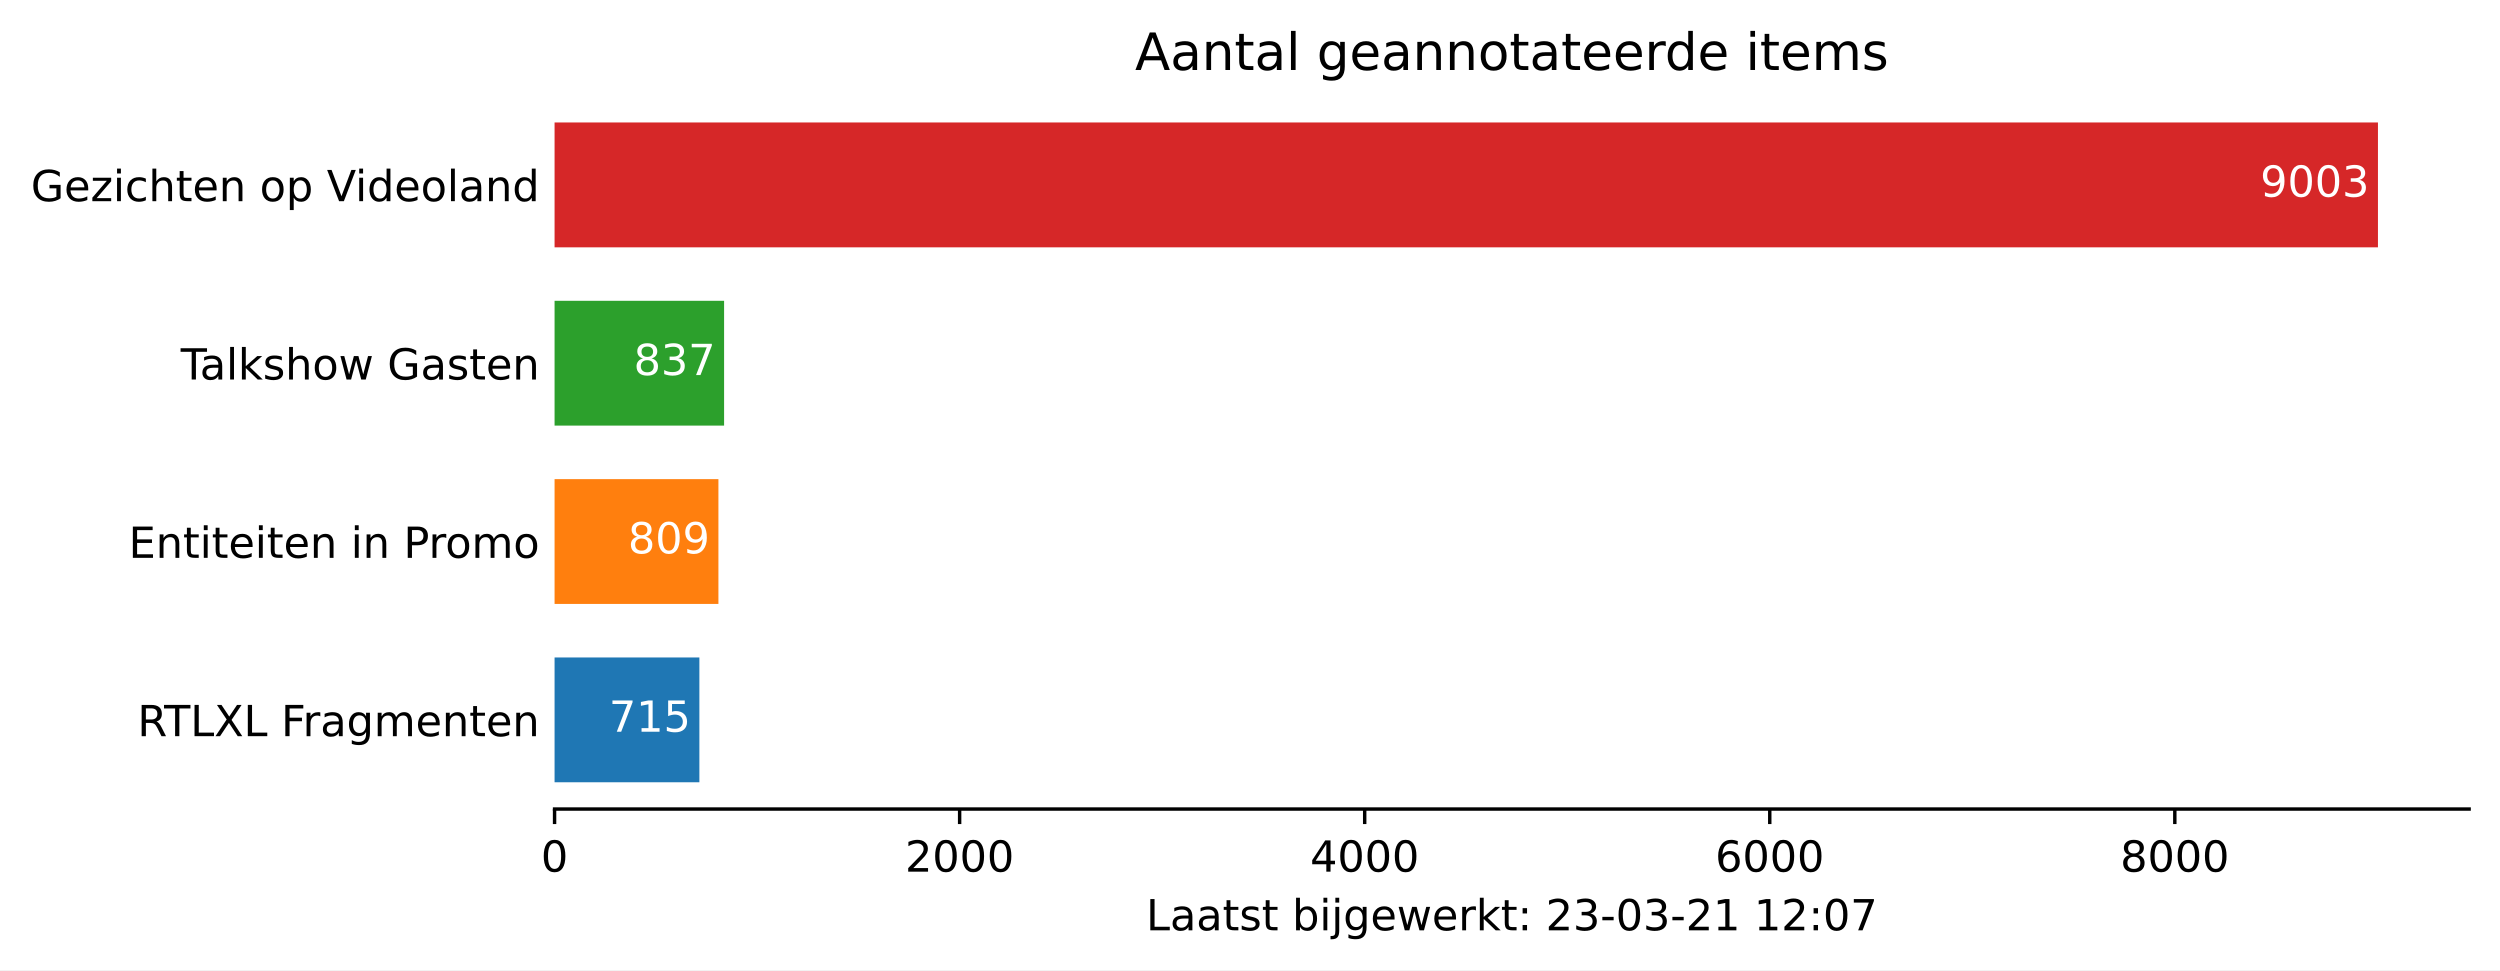
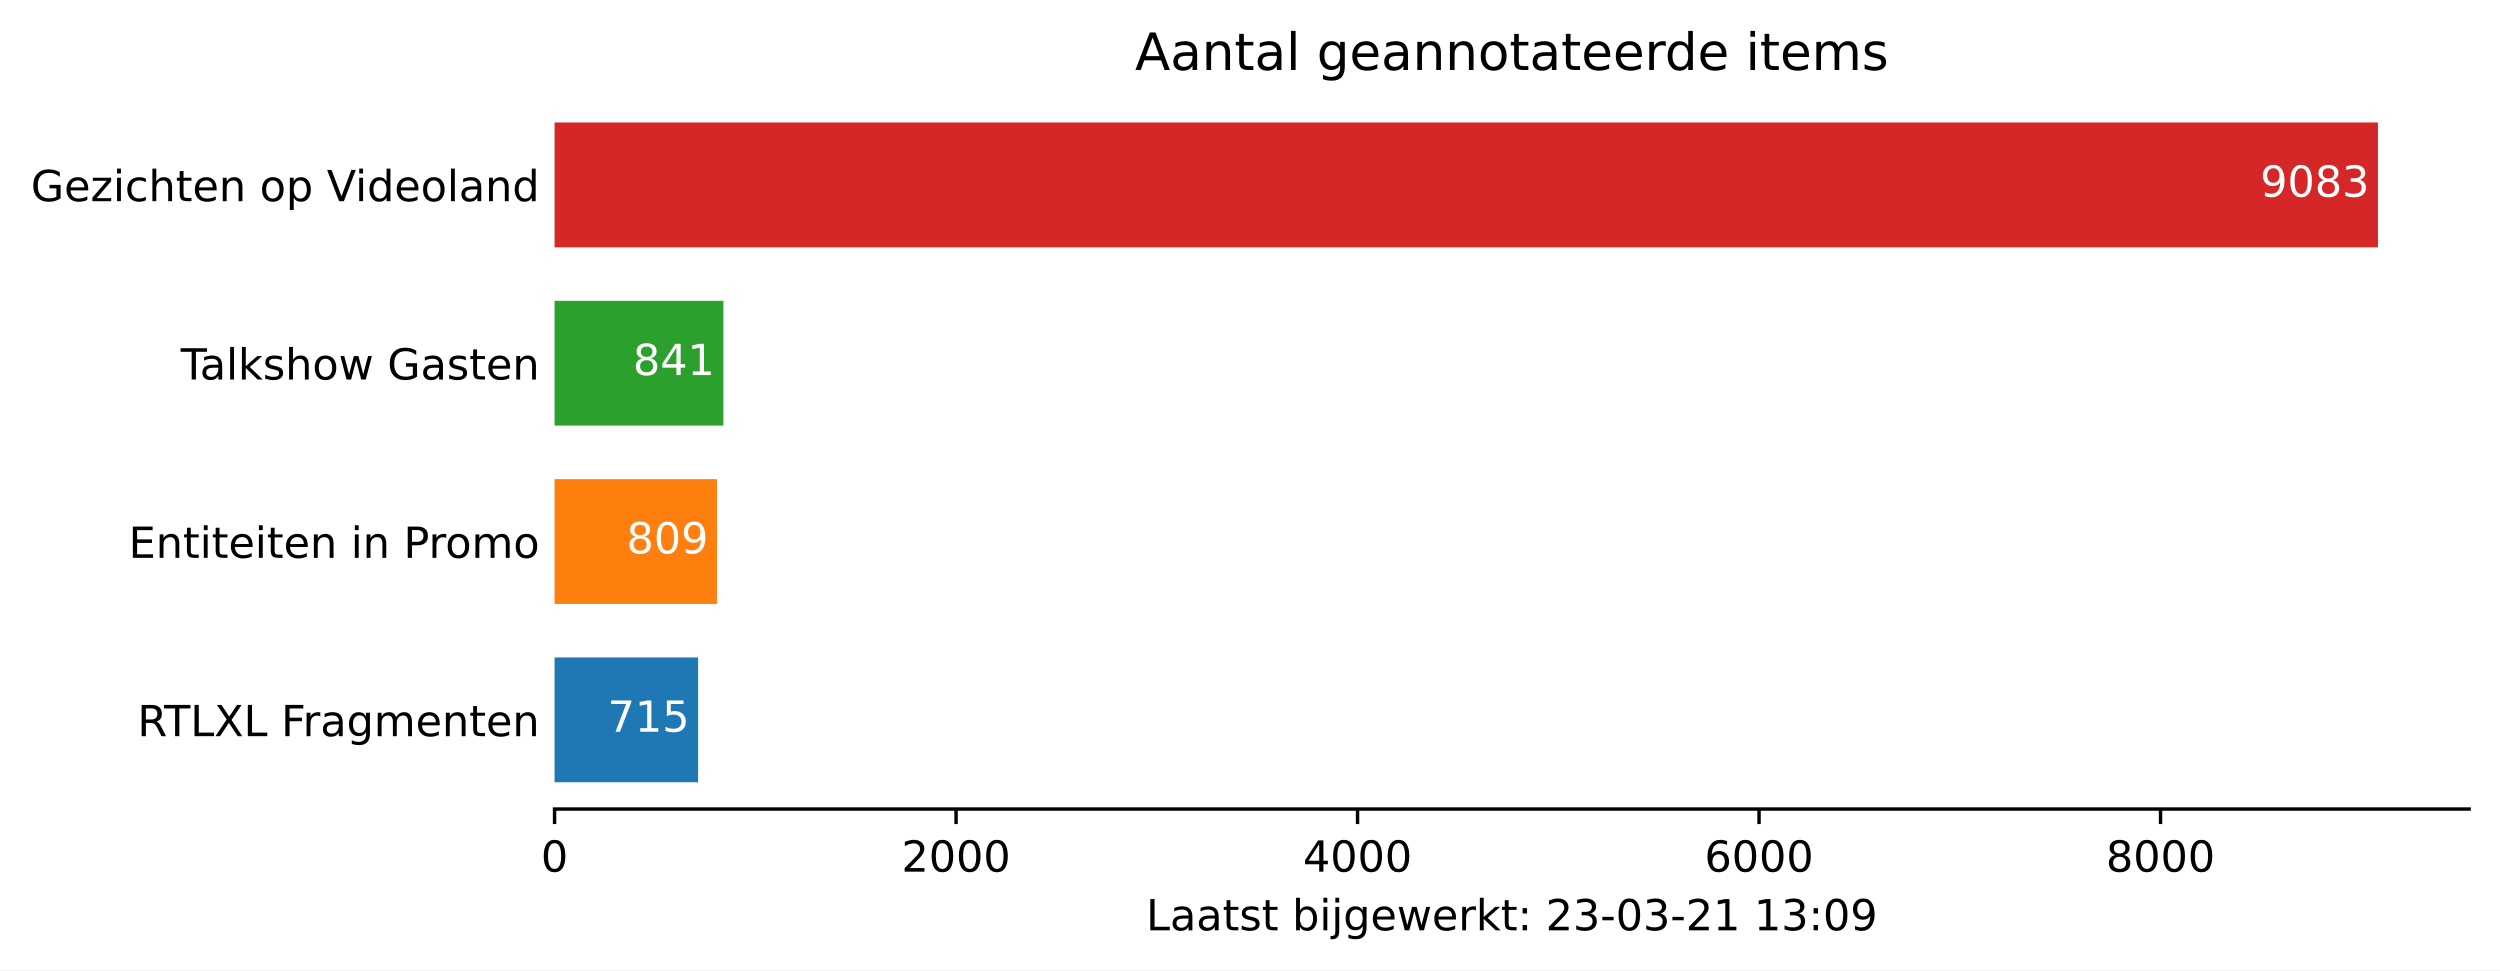
<svg xmlns="http://www.w3.org/2000/svg" xmlns:xlink="http://www.w3.org/1999/xlink" height="226.194pt" version="1.1" viewBox="0 0 582.905 226.194" width="582.905pt">
  <defs>
    <style type="text/css">*{stroke-linecap:butt;stroke-linejoin:round;}</style>
  </defs>
  <g id="figure_1">
    <g id="patch_1">
      <path d="M 0 226.194  L 582.905 226.194  L 582.905 0  L 0 0  z " style="fill:#ffffff;" />
    </g>
    <g id="axes_1">
      <g id="patch_2">
        <path d="M 129.305 188.638  L 575.705 188.638  L 575.705 22.318  L 129.305 22.318  z " style="fill:#ffffff;" />
      </g>
      <g id="patch_3">
-         <path clip-path="url(#p2a4c42fee9)" d="M 129.305 182.401  L 163.069 182.401  L 163.069 153.295  L 129.305 153.295  z " style="fill:#1f77b4;" />
+         <path clip-path="url(#p6c9cef2384)" d="M 129.305 182.401  L 162.771 182.401  L 162.771 153.295  L 129.305 153.295  z " style="fill:#1f77b4;" />
      </g>
      <g id="patch_4">
-         <path clip-path="url(#p2a4c42fee9)" d="M 129.305 140.821  L 167.508 140.821  L 167.508 111.715  L 129.305 111.715  z " style="fill:#ff7f0e;" />
+         <path clip-path="url(#p6c9cef2384)" d="M 129.305 140.821  L 167.171 140.821  L 167.171 111.715  L 129.305 111.715  z " style="fill:#ff7f0e;" />
      </g>
      <g id="patch_5">
-         <path clip-path="url(#p2a4c42fee9)" d="M 129.305 99.241  L 168.83 99.241  L 168.83 70.135  L 129.305 70.135  z " style="fill:#2ca02c;" />
+         <path clip-path="url(#p6c9cef2384)" d="M 129.305 99.241  L 168.669 99.241  L 168.669 70.135  L 129.305 70.135  z " style="fill:#2ca02c;" />
      </g>
      <g id="patch_6">
-         <path clip-path="url(#p2a4c42fee9)" d="M 129.305 57.661  L 554.448 57.661  L 554.448 28.555  L 129.305 28.555  z " style="fill:#d62728;" />
+         <path clip-path="url(#p6c9cef2384)" d="M 129.305 57.661  L 554.448 57.661  L 554.448 28.555  L 129.305 28.555  z " style="fill:#d62728;" />
      </g>
      <g id="matplotlib.axis_1">
        <g id="xtick_1">
          <g id="line2d_1">
            <defs>
-               <path d="M 0 0  L 0 3.5  " id="m8954951b68" style="stroke:#000000;stroke-width:0.8;" />
+               <path d="M 0 0  L 0 3.5  " id="m1edc33ebbb" style="stroke:#000000;stroke-width:0.8;" />
            </defs>
            <g>
-               <use style="stroke:#000000;stroke-width:0.8;" x="129.305" xlink:href="#m8954951b68" y="188.638" />
+               <use style="stroke:#000000;stroke-width:0.8;" x="129.305" xlink:href="#m1edc33ebbb" y="188.638" />
            </g>
          </g>
          <g id="text_1">
            <g transform="translate(126.1234 203.2366)scale(0.1 -0.1)">
              <defs>
                <path d="M 31.781 66.406  Q 24.172 66.406 20.328 58.906  Q 16.5 51.422 16.5 36.375  Q 16.5 21.391 20.328 13.891  Q 24.172 6.391 31.781 6.391  Q 39.453 6.391 43.281 13.891  Q 47.125 21.391 47.125 36.375  Q 47.125 51.422 43.281 58.906  Q 39.453 66.406 31.781 66.406  z M 31.781 74.219  Q 44.047 74.219 50.516 64.516  Q 56.984 54.828 56.984 36.375  Q 56.984 17.969 50.516 8.266  Q 44.047 -1.422 31.781 -1.422  Q 19.531 -1.422 13.062 8.266  Q 6.594 17.969 6.594 36.375  Q 6.594 54.828 13.062 64.516  Q 19.531 74.219 31.781 74.219  z " id="DejaVuSans-48" />
              </defs>
              <use xlink:href="#DejaVuSans-48" />
            </g>
          </g>
        </g>
        <g id="xtick_2">
          <g id="line2d_2">
            <g>
-               <use style="stroke:#000000;stroke-width:0.8;" x="223.749" xlink:href="#m8954951b68" y="188.638" />
+               <use style="stroke:#000000;stroke-width:0.8;" x="222.918" xlink:href="#m1edc33ebbb" y="188.638" />
            </g>
          </g>
          <g id="text_2">
-             <g transform="translate(211.0244 203.2366)scale(0.1 -0.1)">
+             <g transform="translate(210.1926 203.2366)scale(0.1 -0.1)">
              <defs>
                <path d="M 19.188 8.297  L 53.609 8.297  L 53.609 0  L 7.328 0  L 7.328 8.297  Q 12.938 14.109 22.625 23.891  Q 32.328 33.688 34.812 36.531  Q 39.547 41.844 41.422 45.531  Q 43.312 49.219 43.312 52.781  Q 43.312 58.594 39.234 62.25  Q 35.156 65.922 28.609 65.922  Q 23.969 65.922 18.812 64.312  Q 13.672 62.703 7.812 59.422  L 7.812 69.391  Q 13.766 71.781 18.938 73  Q 24.125 74.219 28.422 74.219  Q 39.75 74.219 46.484 68.547  Q 53.219 62.891 53.219 53.422  Q 53.219 48.922 51.531 44.891  Q 49.859 40.875 45.406 35.406  Q 44.188 33.984 37.641 27.219  Q 31.109 20.453 19.188 8.297  z " id="DejaVuSans-50" />
              </defs>
              <use xlink:href="#DejaVuSans-50" />
              <use x="63.623" xlink:href="#DejaVuSans-48" />
              <use x="127.246" xlink:href="#DejaVuSans-48" />
              <use x="190.869" xlink:href="#DejaVuSans-48" />
            </g>
          </g>
        </g>
        <g id="xtick_3">
          <g id="line2d_3">
            <g>
-               <use style="stroke:#000000;stroke-width:0.8;" x="318.194" xlink:href="#m8954951b68" y="188.638" />
+               <use style="stroke:#000000;stroke-width:0.8;" x="316.53" xlink:href="#m1edc33ebbb" y="188.638" />
            </g>
          </g>
          <g id="text_3">
-             <g transform="translate(305.4691 203.2366)scale(0.1 -0.1)">
+             <g transform="translate(303.8054 203.2366)scale(0.1 -0.1)">
              <defs>
                <path d="M 37.797 64.312  L 12.891 25.391  L 37.797 25.391  z M 35.203 72.906  L 47.609 72.906  L 47.609 25.391  L 58.016 25.391  L 58.016 17.188  L 47.609 17.188  L 47.609 0  L 37.797 0  L 37.797 17.188  L 4.891 17.188  L 4.891 26.703  z " id="DejaVuSans-52" />
              </defs>
              <use xlink:href="#DejaVuSans-52" />
              <use x="63.623" xlink:href="#DejaVuSans-48" />
              <use x="127.246" xlink:href="#DejaVuSans-48" />
              <use x="190.869" xlink:href="#DejaVuSans-48" />
            </g>
          </g>
        </g>
        <g id="xtick_4">
          <g id="line2d_4">
            <g>
-               <use style="stroke:#000000;stroke-width:0.8;" x="412.639" xlink:href="#m8954951b68" y="188.638" />
+               <use style="stroke:#000000;stroke-width:0.8;" x="410.143" xlink:href="#m1edc33ebbb" y="188.638" />
            </g>
          </g>
          <g id="text_4">
-             <g transform="translate(399.9138 203.2366)scale(0.1 -0.1)">
+             <g transform="translate(397.4183 203.2366)scale(0.1 -0.1)">
              <defs>
                <path d="M 33.016 40.375  Q 26.375 40.375 22.484 35.828  Q 18.609 31.297 18.609 23.391  Q 18.609 15.531 22.484 10.953  Q 26.375 6.391 33.016 6.391  Q 39.656 6.391 43.531 10.953  Q 47.406 15.531 47.406 23.391  Q 47.406 31.297 43.531 35.828  Q 39.656 40.375 33.016 40.375  z M 52.594 71.297  L 52.594 62.312  Q 48.875 64.062 45.094 64.984  Q 41.312 65.922 37.594 65.922  Q 27.828 65.922 22.672 59.328  Q 17.531 52.734 16.797 39.406  Q 19.672 43.656 24.016 45.922  Q 28.375 48.188 33.594 48.188  Q 44.578 48.188 50.953 41.516  Q 57.328 34.859 57.328 23.391  Q 57.328 12.156 50.688 5.359  Q 44.047 -1.422 33.016 -1.422  Q 20.359 -1.422 13.672 8.266  Q 6.984 17.969 6.984 36.375  Q 6.984 53.656 15.188 63.938  Q 23.391 74.219 37.203 74.219  Q 40.922 74.219 44.703 73.484  Q 48.484 72.75 52.594 71.297  z " id="DejaVuSans-54" />
              </defs>
              <use xlink:href="#DejaVuSans-54" />
              <use x="63.623" xlink:href="#DejaVuSans-48" />
              <use x="127.246" xlink:href="#DejaVuSans-48" />
              <use x="190.869" xlink:href="#DejaVuSans-48" />
            </g>
          </g>
        </g>
        <g id="xtick_5">
          <g id="line2d_5">
            <g>
-               <use style="stroke:#000000;stroke-width:0.8;" x="507.084" xlink:href="#m8954951b68" y="188.638" />
+               <use style="stroke:#000000;stroke-width:0.8;" x="503.756" xlink:href="#m1edc33ebbb" y="188.638" />
            </g>
          </g>
          <g id="text_5">
-             <g transform="translate(494.3585 203.2366)scale(0.1 -0.1)">
+             <g transform="translate(491.0312 203.2366)scale(0.1 -0.1)">
              <defs>
                <path d="M 31.781 34.625  Q 24.75 34.625 20.719 30.859  Q 16.703 27.094 16.703 20.516  Q 16.703 13.922 20.719 10.156  Q 24.75 6.391 31.781 6.391  Q 38.812 6.391 42.859 10.172  Q 46.922 13.969 46.922 20.516  Q 46.922 27.094 42.891 30.859  Q 38.875 34.625 31.781 34.625  z M 21.922 38.812  Q 15.578 40.375 12.031 44.719  Q 8.5 49.078 8.5 55.328  Q 8.5 64.062 14.719 69.141  Q 20.953 74.219 31.781 74.219  Q 42.672 74.219 48.875 69.141  Q 55.078 64.062 55.078 55.328  Q 55.078 49.078 51.531 44.719  Q 48 40.375 41.703 38.812  Q 48.828 37.156 52.797 32.312  Q 56.781 27.484 56.781 20.516  Q 56.781 9.906 50.312 4.234  Q 43.844 -1.422 31.781 -1.422  Q 19.734 -1.422 13.25 4.234  Q 6.781 9.906 6.781 20.516  Q 6.781 27.484 10.781 32.312  Q 14.797 37.156 21.922 38.812  z M 18.312 54.391  Q 18.312 48.734 21.844 45.562  Q 25.391 42.391 31.781 42.391  Q 38.141 42.391 41.719 45.562  Q 45.312 48.734 45.312 54.391  Q 45.312 60.062 41.719 63.234  Q 38.141 66.406 31.781 66.406  Q 25.391 66.406 21.844 63.234  Q 18.312 60.062 18.312 54.391  z " id="DejaVuSans-56" />
              </defs>
              <use xlink:href="#DejaVuSans-56" />
              <use x="63.623" xlink:href="#DejaVuSans-48" />
              <use x="127.246" xlink:href="#DejaVuSans-48" />
              <use x="190.869" xlink:href="#DejaVuSans-48" />
            </g>
          </g>
        </g>
        <g id="text_6">
          <g transform="translate(267.2297 216.9147)scale(0.1 -0.1)">
            <defs>
              <path d="M 9.812 72.906  L 19.672 72.906  L 19.672 8.297  L 55.172 8.297  L 55.172 0  L 9.812 0  z " id="DejaVuSans-76" />
              <path d="M 34.281 27.484  Q 23.391 27.484 19.188 25  Q 14.984 22.516 14.984 16.5  Q 14.984 11.719 18.141 8.906  Q 21.297 6.109 26.703 6.109  Q 34.188 6.109 38.703 11.406  Q 43.219 16.703 43.219 25.484  L 43.219 27.484  z M 52.203 31.203  L 52.203 0  L 43.219 0  L 43.219 8.297  Q 40.141 3.328 35.547 0.953  Q 30.953 -1.422 24.312 -1.422  Q 15.922 -1.422 10.953 3.297  Q 6 8.016 6 15.922  Q 6 25.141 12.172 29.828  Q 18.359 34.516 30.609 34.516  L 43.219 34.516  L 43.219 35.406  Q 43.219 41.609 39.141 45  Q 35.062 48.391 27.688 48.391  Q 23 48.391 18.547 47.266  Q 14.109 46.141 10.016 43.891  L 10.016 52.203  Q 14.938 54.109 19.578 55.047  Q 24.219 56 28.609 56  Q 40.484 56 46.344 49.844  Q 52.203 43.703 52.203 31.203  z " id="DejaVuSans-97" />
              <path d="M 18.312 70.219  L 18.312 54.688  L 36.812 54.688  L 36.812 47.703  L 18.312 47.703  L 18.312 18.016  Q 18.312 11.328 20.141 9.422  Q 21.969 7.516 27.594 7.516  L 36.812 7.516  L 36.812 0  L 27.594 0  Q 17.188 0 13.234 3.875  Q 9.281 7.766 9.281 18.016  L 9.281 47.703  L 2.688 47.703  L 2.688 54.688  L 9.281 54.688  L 9.281 70.219  z " id="DejaVuSans-116" />
              <path d="M 44.281 53.078  L 44.281 44.578  Q 40.484 46.531 36.375 47.5  Q 32.281 48.484 27.875 48.484  Q 21.188 48.484 17.844 46.438  Q 14.5 44.391 14.5 40.281  Q 14.5 37.156 16.891 35.375  Q 19.281 33.594 26.516 31.984  L 29.594 31.297  Q 39.156 29.25 43.188 25.516  Q 47.219 21.781 47.219 15.094  Q 47.219 7.469 41.188 3.016  Q 35.156 -1.422 24.609 -1.422  Q 20.219 -1.422 15.453 -0.562  Q 10.688 0.297 5.422 2  L 5.422 11.281  Q 10.406 8.688 15.234 7.391  Q 20.062 6.109 24.812 6.109  Q 31.156 6.109 34.562 8.281  Q 37.984 10.453 37.984 14.406  Q 37.984 18.062 35.516 20.016  Q 33.062 21.969 24.703 23.781  L 21.578 24.516  Q 13.234 26.266 9.516 29.906  Q 5.812 33.547 5.812 39.891  Q 5.812 47.609 11.281 51.797  Q 16.75 56 26.812 56  Q 31.781 56 36.172 55.266  Q 40.578 54.547 44.281 53.078  z " id="DejaVuSans-115" />
              <path id="DejaVuSans-32" />
              <path d="M 48.688 27.297  Q 48.688 37.203 44.609 42.844  Q 40.531 48.484 33.406 48.484  Q 26.266 48.484 22.188 42.844  Q 18.109 37.203 18.109 27.297  Q 18.109 17.391 22.188 11.75  Q 26.266 6.109 33.406 6.109  Q 40.531 6.109 44.609 11.75  Q 48.688 17.391 48.688 27.297  z M 18.109 46.391  Q 20.953 51.266 25.266 53.625  Q 29.594 56 35.594 56  Q 45.562 56 51.781 48.094  Q 58.016 40.188 58.016 27.297  Q 58.016 14.406 51.781 6.484  Q 45.562 -1.422 35.594 -1.422  Q 29.594 -1.422 25.266 0.953  Q 20.953 3.328 18.109 8.203  L 18.109 0  L 9.078 0  L 9.078 75.984  L 18.109 75.984  z " id="DejaVuSans-98" />
              <path d="M 9.422 54.688  L 18.406 54.688  L 18.406 0  L 9.422 0  z M 9.422 75.984  L 18.406 75.984  L 18.406 64.594  L 9.422 64.594  z " id="DejaVuSans-105" />
              <path d="M 9.422 54.688  L 18.406 54.688  L 18.406 -0.984  Q 18.406 -11.422 14.422 -16.109  Q 10.453 -20.797 1.609 -20.797  L -1.812 -20.797  L -1.812 -13.188  L 0.594 -13.188  Q 5.719 -13.188 7.562 -10.812  Q 9.422 -8.453 9.422 -0.984  z M 9.422 75.984  L 18.406 75.984  L 18.406 64.594  L 9.422 64.594  z " id="DejaVuSans-106" />
              <path d="M 45.406 27.984  Q 45.406 37.75 41.375 43.109  Q 37.359 48.484 30.078 48.484  Q 22.859 48.484 18.828 43.109  Q 14.797 37.75 14.797 27.984  Q 14.797 18.266 18.828 12.891  Q 22.859 7.516 30.078 7.516  Q 37.359 7.516 41.375 12.891  Q 45.406 18.266 45.406 27.984  z M 54.391 6.781  Q 54.391 -7.172 48.188 -13.984  Q 42 -20.797 29.203 -20.797  Q 24.469 -20.797 20.266 -20.094  Q 16.062 -19.391 12.109 -17.922  L 12.109 -9.188  Q 16.062 -11.328 19.922 -12.344  Q 23.781 -13.375 27.781 -13.375  Q 36.625 -13.375 41.016 -8.766  Q 45.406 -4.156 45.406 5.172  L 45.406 9.625  Q 42.625 4.781 38.281 2.391  Q 33.938 0 27.875 0  Q 17.828 0 11.672 7.656  Q 5.516 15.328 5.516 27.984  Q 5.516 40.672 11.672 48.328  Q 17.828 56 27.875 56  Q 33.938 56 38.281 53.609  Q 42.625 51.219 45.406 46.391  L 45.406 54.688  L 54.391 54.688  z " id="DejaVuSans-103" />
              <path d="M 56.203 29.594  L 56.203 25.203  L 14.891 25.203  Q 15.484 15.922 20.484 11.062  Q 25.484 6.203 34.422 6.203  Q 39.594 6.203 44.453 7.469  Q 49.312 8.734 54.109 11.281  L 54.109 2.781  Q 49.266 0.734 44.188 -0.344  Q 39.109 -1.422 33.891 -1.422  Q 20.797 -1.422 13.156 6.188  Q 5.516 13.812 5.516 26.812  Q 5.516 40.234 12.766 48.109  Q 20.016 56 32.328 56  Q 43.359 56 49.781 48.891  Q 56.203 41.797 56.203 29.594  z M 47.219 32.234  Q 47.125 39.594 43.094 43.984  Q 39.062 48.391 32.422 48.391  Q 24.906 48.391 20.391 44.141  Q 15.875 39.891 15.188 32.172  z " id="DejaVuSans-101" />
              <path d="M 4.203 54.688  L 13.188 54.688  L 24.422 12.016  L 35.594 54.688  L 46.188 54.688  L 57.422 12.016  L 68.609 54.688  L 77.594 54.688  L 63.281 0  L 52.688 0  L 40.922 44.828  L 29.109 0  L 18.5 0  z " id="DejaVuSans-119" />
              <path d="M 41.109 46.297  Q 39.594 47.172 37.812 47.578  Q 36.031 48 33.891 48  Q 26.266 48 22.188 43.047  Q 18.109 38.094 18.109 28.812  L 18.109 0  L 9.078 0  L 9.078 54.688  L 18.109 54.688  L 18.109 46.188  Q 20.953 51.172 25.484 53.578  Q 30.031 56 36.531 56  Q 37.453 56 38.578 55.875  Q 39.703 55.766 41.062 55.516  z " id="DejaVuSans-114" />
              <path d="M 9.078 75.984  L 18.109 75.984  L 18.109 31.109  L 44.922 54.688  L 56.391 54.688  L 27.391 29.109  L 57.625 0  L 45.906 0  L 18.109 26.703  L 18.109 0  L 9.078 0  z " id="DejaVuSans-107" />
              <path d="M 11.719 12.406  L 22.016 12.406  L 22.016 0  L 11.719 0  z M 11.719 51.703  L 22.016 51.703  L 22.016 39.312  L 11.719 39.312  z " id="DejaVuSans-58" />
              <path d="M 40.578 39.312  Q 47.656 37.797 51.625 33  Q 55.609 28.219 55.609 21.188  Q 55.609 10.406 48.188 4.484  Q 40.766 -1.422 27.094 -1.422  Q 22.516 -1.422 17.656 -0.516  Q 12.797 0.391 7.625 2.203  L 7.625 11.719  Q 11.719 9.328 16.594 8.109  Q 21.484 6.891 26.812 6.891  Q 36.078 6.891 40.938 10.547  Q 45.797 14.203 45.797 21.188  Q 45.797 27.641 41.281 31.266  Q 36.766 34.906 28.719 34.906  L 20.219 34.906  L 20.219 43.016  L 29.109 43.016  Q 36.375 43.016 40.234 45.922  Q 44.094 48.828 44.094 54.297  Q 44.094 59.906 40.109 62.906  Q 36.141 65.922 28.719 65.922  Q 24.656 65.922 20.016 65.031  Q 15.375 64.156 9.812 62.312  L 9.812 71.094  Q 15.438 72.656 20.344 73.438  Q 25.25 74.219 29.594 74.219  Q 40.828 74.219 47.359 69.109  Q 53.906 64.016 53.906 55.328  Q 53.906 49.266 50.438 45.094  Q 46.969 40.922 40.578 39.312  z " id="DejaVuSans-51" />
              <path d="M 4.891 31.391  L 31.203 31.391  L 31.203 23.391  L 4.891 23.391  z " id="DejaVuSans-45" />
              <path d="M 12.406 8.297  L 28.516 8.297  L 28.516 63.922  L 10.984 60.406  L 10.984 69.391  L 28.422 72.906  L 38.281 72.906  L 38.281 8.297  L 54.391 8.297  L 54.391 0  L 12.406 0  z " id="DejaVuSans-49" />
-               <path d="M 8.203 72.906  L 55.078 72.906  L 55.078 68.703  L 28.609 0  L 18.312 0  L 43.219 64.594  L 8.203 64.594  z " id="DejaVuSans-55" />
+               <path d="M 10.984 1.516  L 10.984 10.5  Q 14.703 8.734 18.5 7.812  Q 22.312 6.891 25.984 6.891  Q 35.75 6.891 40.891 13.453  Q 46.047 20.016 46.781 33.406  Q 43.953 29.203 39.594 26.953  Q 35.25 24.703 29.984 24.703  Q 19.047 24.703 12.672 31.312  Q 6.297 37.938 6.297 49.422  Q 6.297 60.641 12.938 67.422  Q 19.578 74.219 30.609 74.219  Q 43.266 74.219 49.922 64.516  Q 56.594 54.828 56.594 36.375  Q 56.594 19.141 48.406 8.859  Q 40.234 -1.422 26.422 -1.422  Q 22.703 -1.422 18.891 -0.688  Q 15.094 0.047 10.984 1.516  z M 30.609 32.422  Q 37.25 32.422 41.125 36.953  Q 45.016 41.5 45.016 49.422  Q 45.016 57.281 41.125 61.844  Q 37.25 66.406 30.609 66.406  Q 23.969 66.406 20.094 61.844  Q 16.219 57.281 16.219 49.422  Q 16.219 41.5 20.094 36.953  Q 23.969 32.422 30.609 32.422  z " id="DejaVuSans-57" />
            </defs>
            <use xlink:href="#DejaVuSans-76" />
            <use x="55.713" xlink:href="#DejaVuSans-97" />
            <use x="116.992" xlink:href="#DejaVuSans-97" />
            <use x="178.271" xlink:href="#DejaVuSans-116" />
            <use x="217.48" xlink:href="#DejaVuSans-115" />
            <use x="269.58" xlink:href="#DejaVuSans-116" />
            <use x="308.789" xlink:href="#DejaVuSans-32" />
            <use x="340.576" xlink:href="#DejaVuSans-98" />
            <use x="404.053" xlink:href="#DejaVuSans-105" />
            <use x="431.836" xlink:href="#DejaVuSans-106" />
            <use x="459.619" xlink:href="#DejaVuSans-103" />
            <use x="523.096" xlink:href="#DejaVuSans-101" />
            <use x="584.619" xlink:href="#DejaVuSans-119" />
            <use x="666.406" xlink:href="#DejaVuSans-101" />
            <use x="727.93" xlink:href="#DejaVuSans-114" />
            <use x="769.043" xlink:href="#DejaVuSans-107" />
            <use x="826.953" xlink:href="#DejaVuSans-116" />
            <use x="866.162" xlink:href="#DejaVuSans-58" />
            <use x="899.854" xlink:href="#DejaVuSans-32" />
            <use x="931.641" xlink:href="#DejaVuSans-50" />
            <use x="995.264" xlink:href="#DejaVuSans-51" />
            <use x="1058.887" xlink:href="#DejaVuSans-45" />
            <use x="1094.971" xlink:href="#DejaVuSans-48" />
            <use x="1158.594" xlink:href="#DejaVuSans-51" />
            <use x="1222.217" xlink:href="#DejaVuSans-45" />
            <use x="1258.301" xlink:href="#DejaVuSans-50" />
            <use x="1321.924" xlink:href="#DejaVuSans-49" />
            <use x="1385.547" xlink:href="#DejaVuSans-32" />
            <use x="1417.334" xlink:href="#DejaVuSans-49" />
-             <use x="1480.957" xlink:href="#DejaVuSans-50" />
+             <use x="1480.957" xlink:href="#DejaVuSans-51" />
            <use x="1544.58" xlink:href="#DejaVuSans-58" />
            <use x="1578.271" xlink:href="#DejaVuSans-48" />
-             <use x="1641.895" xlink:href="#DejaVuSans-55" />
+             <use x="1641.895" xlink:href="#DejaVuSans-57" />
          </g>
        </g>
      </g>
      <g id="matplotlib.axis_2">
        <g id="ytick_1">
          <g id="line2d_6" />
          <g id="text_7">
            <g transform="translate(32.04531 171.6473)scale(0.1 -0.1)">
              <defs>
                <path d="M 44.391 34.188  Q 47.562 33.109 50.562 29.594  Q 53.562 26.078 56.594 19.922  L 66.609 0  L 56 0  L 46.688 18.703  Q 43.062 26.031 39.672 28.422  Q 36.281 30.812 30.422 30.812  L 19.672 30.812  L 19.672 0  L 9.812 0  L 9.812 72.906  L 32.078 72.906  Q 44.578 72.906 50.734 67.672  Q 56.891 62.453 56.891 51.906  Q 56.891 45.016 53.688 40.469  Q 50.484 35.938 44.391 34.188  z M 19.672 64.797  L 19.672 38.922  L 32.078 38.922  Q 39.203 38.922 42.844 42.219  Q 46.484 45.516 46.484 51.906  Q 46.484 58.297 42.844 61.547  Q 39.203 64.797 32.078 64.797  z " id="DejaVuSans-82" />
                <path d="M -0.297 72.906  L 61.375 72.906  L 61.375 64.594  L 35.5 64.594  L 35.5 0  L 25.594 0  L 25.594 64.594  L -0.297 64.594  z " id="DejaVuSans-84" />
                <path d="M 6.297 72.906  L 16.891 72.906  L 35.016 45.797  L 53.219 72.906  L 63.812 72.906  L 40.375 37.891  L 65.375 0  L 54.781 0  L 34.281 31  L 13.625 0  L 2.984 0  L 29 38.922  z " id="DejaVuSans-88" />
                <path d="M 9.812 72.906  L 51.703 72.906  L 51.703 64.594  L 19.672 64.594  L 19.672 43.109  L 48.578 43.109  L 48.578 34.812  L 19.672 34.812  L 19.672 0  L 9.812 0  z " id="DejaVuSans-70" />
                <path d="M 52 44.188  Q 55.375 50.25 60.062 53.125  Q 64.75 56 71.094 56  Q 79.641 56 84.281 50.016  Q 88.922 44.047 88.922 33.016  L 88.922 0  L 79.891 0  L 79.891 32.719  Q 79.891 40.578 77.094 44.375  Q 74.312 48.188 68.609 48.188  Q 61.625 48.188 57.562 43.547  Q 53.516 38.922 53.516 30.906  L 53.516 0  L 44.484 0  L 44.484 32.719  Q 44.484 40.625 41.703 44.406  Q 38.922 48.188 33.109 48.188  Q 26.219 48.188 22.156 43.531  Q 18.109 38.875 18.109 30.906  L 18.109 0  L 9.078 0  L 9.078 54.688  L 18.109 54.688  L 18.109 46.188  Q 21.188 51.219 25.484 53.609  Q 29.781 56 35.688 56  Q 41.656 56 45.828 52.969  Q 50 49.953 52 44.188  z " id="DejaVuSans-109" />
                <path d="M 54.891 33.016  L 54.891 0  L 45.906 0  L 45.906 32.719  Q 45.906 40.484 42.875 44.328  Q 39.844 48.188 33.797 48.188  Q 26.516 48.188 22.312 43.547  Q 18.109 38.922 18.109 30.906  L 18.109 0  L 9.078 0  L 9.078 54.688  L 18.109 54.688  L 18.109 46.188  Q 21.344 51.125 25.703 53.562  Q 30.078 56 35.797 56  Q 45.219 56 50.047 50.172  Q 54.891 44.344 54.891 33.016  z " id="DejaVuSans-110" />
              </defs>
              <use xlink:href="#DejaVuSans-82" />
              <use x="62.232" xlink:href="#DejaVuSans-84" />
              <use x="123.316" xlink:href="#DejaVuSans-76" />
              <use x="179.029" xlink:href="#DejaVuSans-88" />
              <use x="247.535" xlink:href="#DejaVuSans-76" />
              <use x="303.248" xlink:href="#DejaVuSans-32" />
              <use x="335.035" xlink:href="#DejaVuSans-70" />
              <use x="385.305" xlink:href="#DejaVuSans-114" />
              <use x="426.418" xlink:href="#DejaVuSans-97" />
              <use x="487.697" xlink:href="#DejaVuSans-103" />
              <use x="551.174" xlink:href="#DejaVuSans-109" />
              <use x="648.586" xlink:href="#DejaVuSans-101" />
              <use x="710.109" xlink:href="#DejaVuSans-110" />
              <use x="773.488" xlink:href="#DejaVuSans-116" />
              <use x="812.697" xlink:href="#DejaVuSans-101" />
              <use x="874.221" xlink:href="#DejaVuSans-110" />
            </g>
          </g>
        </g>
        <g id="ytick_2">
          <g id="line2d_7" />
          <g id="text_8">
            <g transform="translate(29.99687 130.0673)scale(0.1 -0.1)">
              <defs>
                <path d="M 9.812 72.906  L 55.906 72.906  L 55.906 64.594  L 19.672 64.594  L 19.672 43.016  L 54.391 43.016  L 54.391 34.719  L 19.672 34.719  L 19.672 8.297  L 56.781 8.297  L 56.781 0  L 9.812 0  z " id="DejaVuSans-69" />
                <path d="M 19.672 64.797  L 19.672 37.406  L 32.078 37.406  Q 38.969 37.406 42.719 40.969  Q 46.484 44.531 46.484 51.125  Q 46.484 57.672 42.719 61.234  Q 38.969 64.797 32.078 64.797  z M 9.812 72.906  L 32.078 72.906  Q 44.344 72.906 50.609 67.359  Q 56.891 61.812 56.891 51.125  Q 56.891 40.328 50.609 34.812  Q 44.344 29.297 32.078 29.297  L 19.672 29.297  L 19.672 0  L 9.812 0  z " id="DejaVuSans-80" />
                <path d="M 30.609 48.391  Q 23.391 48.391 19.188 42.75  Q 14.984 37.109 14.984 27.297  Q 14.984 17.484 19.156 11.844  Q 23.344 6.203 30.609 6.203  Q 37.797 6.203 41.984 11.859  Q 46.188 17.531 46.188 27.297  Q 46.188 37.016 41.984 42.703  Q 37.797 48.391 30.609 48.391  z M 30.609 56  Q 42.328 56 49.016 48.375  Q 55.719 40.766 55.719 27.297  Q 55.719 13.875 49.016 6.219  Q 42.328 -1.422 30.609 -1.422  Q 18.844 -1.422 12.172 6.219  Q 5.516 13.875 5.516 27.297  Q 5.516 40.766 12.172 48.375  Q 18.844 56 30.609 56  z " id="DejaVuSans-111" />
              </defs>
              <use xlink:href="#DejaVuSans-69" />
              <use x="63.184" xlink:href="#DejaVuSans-110" />
              <use x="126.562" xlink:href="#DejaVuSans-116" />
              <use x="165.771" xlink:href="#DejaVuSans-105" />
              <use x="193.555" xlink:href="#DejaVuSans-116" />
              <use x="232.764" xlink:href="#DejaVuSans-101" />
              <use x="294.287" xlink:href="#DejaVuSans-105" />
              <use x="322.07" xlink:href="#DejaVuSans-116" />
              <use x="361.279" xlink:href="#DejaVuSans-101" />
              <use x="422.803" xlink:href="#DejaVuSans-110" />
              <use x="486.182" xlink:href="#DejaVuSans-32" />
              <use x="517.969" xlink:href="#DejaVuSans-105" />
              <use x="545.752" xlink:href="#DejaVuSans-110" />
              <use x="609.131" xlink:href="#DejaVuSans-32" />
              <use x="640.918" xlink:href="#DejaVuSans-80" />
              <use x="699.471" xlink:href="#DejaVuSans-114" />
              <use x="738.334" xlink:href="#DejaVuSans-111" />
              <use x="799.516" xlink:href="#DejaVuSans-109" />
              <use x="896.928" xlink:href="#DejaVuSans-111" />
            </g>
          </g>
        </g>
        <g id="ytick_3">
          <g id="line2d_8" />
          <g id="text_9">
            <g transform="translate(42.13125 88.48734)scale(0.1 -0.1)">
              <defs>
                <path d="M 9.422 75.984  L 18.406 75.984  L 18.406 0  L 9.422 0  z " id="DejaVuSans-108" />
                <path d="M 54.891 33.016  L 54.891 0  L 45.906 0  L 45.906 32.719  Q 45.906 40.484 42.875 44.328  Q 39.844 48.188 33.797 48.188  Q 26.516 48.188 22.312 43.547  Q 18.109 38.922 18.109 30.906  L 18.109 0  L 9.078 0  L 9.078 75.984  L 18.109 75.984  L 18.109 46.188  Q 21.344 51.125 25.703 53.562  Q 30.078 56 35.797 56  Q 45.219 56 50.047 50.172  Q 54.891 44.344 54.891 33.016  z " id="DejaVuSans-104" />
                <path d="M 59.516 10.406  L 59.516 29.984  L 43.406 29.984  L 43.406 38.094  L 69.281 38.094  L 69.281 6.781  Q 63.578 2.734 56.688 0.656  Q 49.812 -1.422 42 -1.422  Q 24.906 -1.422 15.25 8.562  Q 5.609 18.562 5.609 36.375  Q 5.609 54.25 15.25 64.234  Q 24.906 74.219 42 74.219  Q 49.125 74.219 55.547 72.453  Q 61.969 70.703 67.391 67.281  L 67.391 56.781  Q 61.922 61.422 55.766 63.766  Q 49.609 66.109 42.828 66.109  Q 29.438 66.109 22.719 58.641  Q 16.016 51.172 16.016 36.375  Q 16.016 21.625 22.719 14.156  Q 29.438 6.688 42.828 6.688  Q 48.047 6.688 52.141 7.594  Q 56.25 8.5 59.516 10.406  z " id="DejaVuSans-71" />
              </defs>
              <use xlink:href="#DejaVuSans-84" />
              <use x="44.584" xlink:href="#DejaVuSans-97" />
              <use x="105.863" xlink:href="#DejaVuSans-108" />
              <use x="133.646" xlink:href="#DejaVuSans-107" />
              <use x="191.557" xlink:href="#DejaVuSans-115" />
              <use x="243.656" xlink:href="#DejaVuSans-104" />
              <use x="307.035" xlink:href="#DejaVuSans-111" />
              <use x="368.217" xlink:href="#DejaVuSans-119" />
              <use x="450.004" xlink:href="#DejaVuSans-32" />
              <use x="481.791" xlink:href="#DejaVuSans-71" />
              <use x="559.281" xlink:href="#DejaVuSans-97" />
              <use x="620.561" xlink:href="#DejaVuSans-115" />
              <use x="672.66" xlink:href="#DejaVuSans-116" />
              <use x="711.869" xlink:href="#DejaVuSans-101" />
              <use x="773.393" xlink:href="#DejaVuSans-110" />
            </g>
          </g>
        </g>
        <g id="ytick_4">
          <g id="line2d_9" />
          <g id="text_10">
            <g transform="translate(7.2 46.90734)scale(0.1 -0.1)">
              <defs>
                <path d="M 5.516 54.688  L 48.188 54.688  L 48.188 46.484  L 14.406 7.172  L 48.188 7.172  L 48.188 0  L 4.297 0  L 4.297 8.203  L 38.094 47.516  L 5.516 47.516  z " id="DejaVuSans-122" />
                <path d="M 48.781 52.594  L 48.781 44.188  Q 44.969 46.297 41.141 47.344  Q 37.312 48.391 33.406 48.391  Q 24.656 48.391 19.812 42.844  Q 14.984 37.312 14.984 27.297  Q 14.984 17.281 19.812 11.734  Q 24.656 6.203 33.406 6.203  Q 37.312 6.203 41.141 7.25  Q 44.969 8.297 48.781 10.406  L 48.781 2.094  Q 45.016 0.344 40.984 -0.531  Q 36.969 -1.422 32.422 -1.422  Q 20.062 -1.422 12.781 6.344  Q 5.516 14.109 5.516 27.297  Q 5.516 40.672 12.859 48.328  Q 20.219 56 33.016 56  Q 37.156 56 41.109 55.141  Q 45.062 54.297 48.781 52.594  z " id="DejaVuSans-99" />
                <path d="M 18.109 8.203  L 18.109 -20.797  L 9.078 -20.797  L 9.078 54.688  L 18.109 54.688  L 18.109 46.391  Q 20.953 51.266 25.266 53.625  Q 29.594 56 35.594 56  Q 45.562 56 51.781 48.094  Q 58.016 40.188 58.016 27.297  Q 58.016 14.406 51.781 6.484  Q 45.562 -1.422 35.594 -1.422  Q 29.594 -1.422 25.266 0.953  Q 20.953 3.328 18.109 8.203  z M 48.688 27.297  Q 48.688 37.203 44.609 42.844  Q 40.531 48.484 33.406 48.484  Q 26.266 48.484 22.188 42.844  Q 18.109 37.203 18.109 27.297  Q 18.109 17.391 22.188 11.75  Q 26.266 6.109 33.406 6.109  Q 40.531 6.109 44.609 11.75  Q 48.688 17.391 48.688 27.297  z " id="DejaVuSans-112" />
                <path d="M 28.609 0  L 0.781 72.906  L 11.078 72.906  L 34.188 11.531  L 57.328 72.906  L 67.578 72.906  L 39.797 0  z " id="DejaVuSans-86" />
                <path d="M 45.406 46.391  L 45.406 75.984  L 54.391 75.984  L 54.391 0  L 45.406 0  L 45.406 8.203  Q 42.578 3.328 38.25 0.953  Q 33.938 -1.422 27.875 -1.422  Q 17.969 -1.422 11.734 6.484  Q 5.516 14.406 5.516 27.297  Q 5.516 40.188 11.734 48.094  Q 17.969 56 27.875 56  Q 33.938 56 38.25 53.625  Q 42.578 51.266 45.406 46.391  z M 14.797 27.297  Q 14.797 17.391 18.875 11.75  Q 22.953 6.109 30.078 6.109  Q 37.203 6.109 41.297 11.75  Q 45.406 17.391 45.406 27.297  Q 45.406 37.203 41.297 42.844  Q 37.203 48.484 30.078 48.484  Q 22.953 48.484 18.875 42.844  Q 14.797 37.203 14.797 27.297  z " id="DejaVuSans-100" />
              </defs>
              <use xlink:href="#DejaVuSans-71" />
              <use x="77.49" xlink:href="#DejaVuSans-101" />
              <use x="139.014" xlink:href="#DejaVuSans-122" />
              <use x="191.504" xlink:href="#DejaVuSans-105" />
              <use x="219.287" xlink:href="#DejaVuSans-99" />
              <use x="274.268" xlink:href="#DejaVuSans-104" />
              <use x="337.646" xlink:href="#DejaVuSans-116" />
              <use x="376.855" xlink:href="#DejaVuSans-101" />
              <use x="438.379" xlink:href="#DejaVuSans-110" />
              <use x="501.758" xlink:href="#DejaVuSans-32" />
              <use x="533.545" xlink:href="#DejaVuSans-111" />
              <use x="594.727" xlink:href="#DejaVuSans-112" />
              <use x="658.203" xlink:href="#DejaVuSans-32" />
              <use x="689.99" xlink:href="#DejaVuSans-86" />
              <use x="756.148" xlink:href="#DejaVuSans-105" />
              <use x="783.932" xlink:href="#DejaVuSans-100" />
              <use x="847.408" xlink:href="#DejaVuSans-101" />
              <use x="908.932" xlink:href="#DejaVuSans-111" />
              <use x="970.113" xlink:href="#DejaVuSans-108" />
              <use x="997.896" xlink:href="#DejaVuSans-97" />
              <use x="1059.176" xlink:href="#DejaVuSans-110" />
              <use x="1122.555" xlink:href="#DejaVuSans-100" />
            </g>
          </g>
        </g>
      </g>
      <g id="patch_7">
        <path d="M 129.305 188.638  L 575.705 188.638  " style="fill:none;stroke:#000000;stroke-linecap:square;stroke-linejoin:miter;stroke-width:0.8;" />
      </g>
      <g id="text_11">
-         <g style="fill:#ffffff;" transform="translate(141.9812 170.6075)scale(0.1 -0.1)">
+         <g style="fill:#ffffff;" transform="translate(141.6838 170.6075)scale(0.1 -0.1)">
          <defs>
+             <path d="M 8.203 72.906  L 55.078 72.906  L 55.078 68.703  L 28.609 0  L 18.312 0  L 43.219 64.594  L 8.203 64.594  z " id="DejaVuSans-55" />
            <path d="M 10.797 72.906  L 49.516 72.906  L 49.516 64.594  L 19.828 64.594  L 19.828 46.734  Q 21.969 47.469 24.109 47.828  Q 26.266 48.188 28.422 48.188  Q 40.625 48.188 47.75 41.5  Q 54.891 34.812 54.891 23.391  Q 54.891 11.625 47.562 5.094  Q 40.234 -1.422 26.906 -1.422  Q 22.312 -1.422 17.547 -0.641  Q 12.797 0.141 7.719 1.703  L 7.719 11.625  Q 12.109 9.234 16.797 8.062  Q 21.484 6.891 26.703 6.891  Q 35.156 6.891 40.078 11.328  Q 45.016 15.766 45.016 23.391  Q 45.016 31 40.078 35.438  Q 35.156 39.891 26.703 39.891  Q 22.75 39.891 18.812 39.016  Q 14.891 38.141 10.797 36.281  z " id="DejaVuSans-53" />
          </defs>
          <use xlink:href="#DejaVuSans-55" />
          <use x="63.623" xlink:href="#DejaVuSans-49" />
          <use x="127.246" xlink:href="#DejaVuSans-53" />
        </g>
      </g>
      <g id="text_12">
-         <g style="fill:#ffffff;" transform="translate(146.4201 129.0275)scale(0.1 -0.1)">
-           <defs>
-             <path d="M 10.984 1.516  L 10.984 10.5  Q 14.703 8.734 18.5 7.812  Q 22.312 6.891 25.984 6.891  Q 35.75 6.891 40.891 13.453  Q 46.047 20.016 46.781 33.406  Q 43.953 29.203 39.594 26.953  Q 35.25 24.703 29.984 24.703  Q 19.047 24.703 12.672 31.312  Q 6.297 37.938 6.297 49.422  Q 6.297 60.641 12.938 67.422  Q 19.578 74.219 30.609 74.219  Q 43.266 74.219 49.922 64.516  Q 56.594 54.828 56.594 36.375  Q 56.594 19.141 48.406 8.859  Q 40.234 -1.422 26.422 -1.422  Q 22.703 -1.422 18.891 -0.688  Q 15.094 0.047 10.984 1.516  z M 30.609 32.422  Q 37.25 32.422 41.125 36.953  Q 45.016 41.5 45.016 49.422  Q 45.016 57.281 41.125 61.844  Q 37.25 66.406 30.609 66.406  Q 23.969 66.406 20.094 61.844  Q 16.219 57.281 16.219 49.422  Q 16.219 41.5 20.094 36.953  Q 23.969 32.422 30.609 32.422  z " id="DejaVuSans-57" />
-           </defs>
+         <g style="fill:#ffffff;" transform="translate(146.0836 129.0275)scale(0.1 -0.1)">
          <use xlink:href="#DejaVuSans-56" />
          <use x="63.623" xlink:href="#DejaVuSans-48" />
          <use x="127.246" xlink:href="#DejaVuSans-57" />
        </g>
      </g>
      <g id="text_13">
-         <g style="fill:#ffffff;" transform="translate(147.7423 87.4475)scale(0.1 -0.1)">
+         <g style="fill:#ffffff;" transform="translate(147.5814 87.4475)scale(0.1 -0.1)">
          <use xlink:href="#DejaVuSans-56" />
-           <use x="63.623" xlink:href="#DejaVuSans-51" />
-           <use x="127.246" xlink:href="#DejaVuSans-55" />
+           <use x="63.623" xlink:href="#DejaVuSans-52" />
+           <use x="127.246" xlink:href="#DejaVuSans-49" />
        </g>
      </g>
      <g id="text_14">
        <g style="fill:#ffffff;" transform="translate(526.9975 45.8675)scale(0.1 -0.1)">
          <use xlink:href="#DejaVuSans-57" />
          <use x="63.623" xlink:href="#DejaVuSans-48" />
-           <use x="127.246" xlink:href="#DejaVuSans-48" />
+           <use x="127.246" xlink:href="#DejaVuSans-56" />
          <use x="190.869" xlink:href="#DejaVuSans-51" />
        </g>
      </g>
      <g id="text_15">
        <g transform="translate(264.6488 16.31812)scale(0.12 -0.12)">
          <defs>
            <path d="M 34.188 63.188  L 20.797 26.906  L 47.609 26.906  z M 28.609 72.906  L 39.797 72.906  L 67.578 0  L 57.328 0  L 50.688 18.703  L 17.828 18.703  L 11.188 0  L 0.781 0  z " id="DejaVuSans-65" />
          </defs>
          <use xlink:href="#DejaVuSans-65" />
          <use x="68.408" xlink:href="#DejaVuSans-97" />
          <use x="129.688" xlink:href="#DejaVuSans-110" />
          <use x="193.066" xlink:href="#DejaVuSans-116" />
          <use x="232.275" xlink:href="#DejaVuSans-97" />
          <use x="293.555" xlink:href="#DejaVuSans-108" />
          <use x="321.338" xlink:href="#DejaVuSans-32" />
          <use x="353.125" xlink:href="#DejaVuSans-103" />
          <use x="416.602" xlink:href="#DejaVuSans-101" />
          <use x="478.125" xlink:href="#DejaVuSans-97" />
          <use x="539.404" xlink:href="#DejaVuSans-110" />
          <use x="602.783" xlink:href="#DejaVuSans-110" />
          <use x="666.162" xlink:href="#DejaVuSans-111" />
          <use x="727.344" xlink:href="#DejaVuSans-116" />
          <use x="766.553" xlink:href="#DejaVuSans-97" />
          <use x="827.832" xlink:href="#DejaVuSans-116" />
          <use x="867.041" xlink:href="#DejaVuSans-101" />
          <use x="928.564" xlink:href="#DejaVuSans-101" />
          <use x="990.088" xlink:href="#DejaVuSans-114" />
          <use x="1029.451" xlink:href="#DejaVuSans-100" />
          <use x="1092.928" xlink:href="#DejaVuSans-101" />
          <use x="1154.451" xlink:href="#DejaVuSans-32" />
          <use x="1186.238" xlink:href="#DejaVuSans-105" />
          <use x="1214.021" xlink:href="#DejaVuSans-116" />
          <use x="1253.23" xlink:href="#DejaVuSans-101" />
          <use x="1314.754" xlink:href="#DejaVuSans-109" />
          <use x="1412.166" xlink:href="#DejaVuSans-115" />
        </g>
      </g>
    </g>
  </g>
  <defs>
-     <clipPath id="p2a4c42fee9">
+     <clipPath id="p6c9cef2384">
      <rect height="166.32" width="446.4" x="129.305" y="22.318" />
    </clipPath>
  </defs>
</svg>
